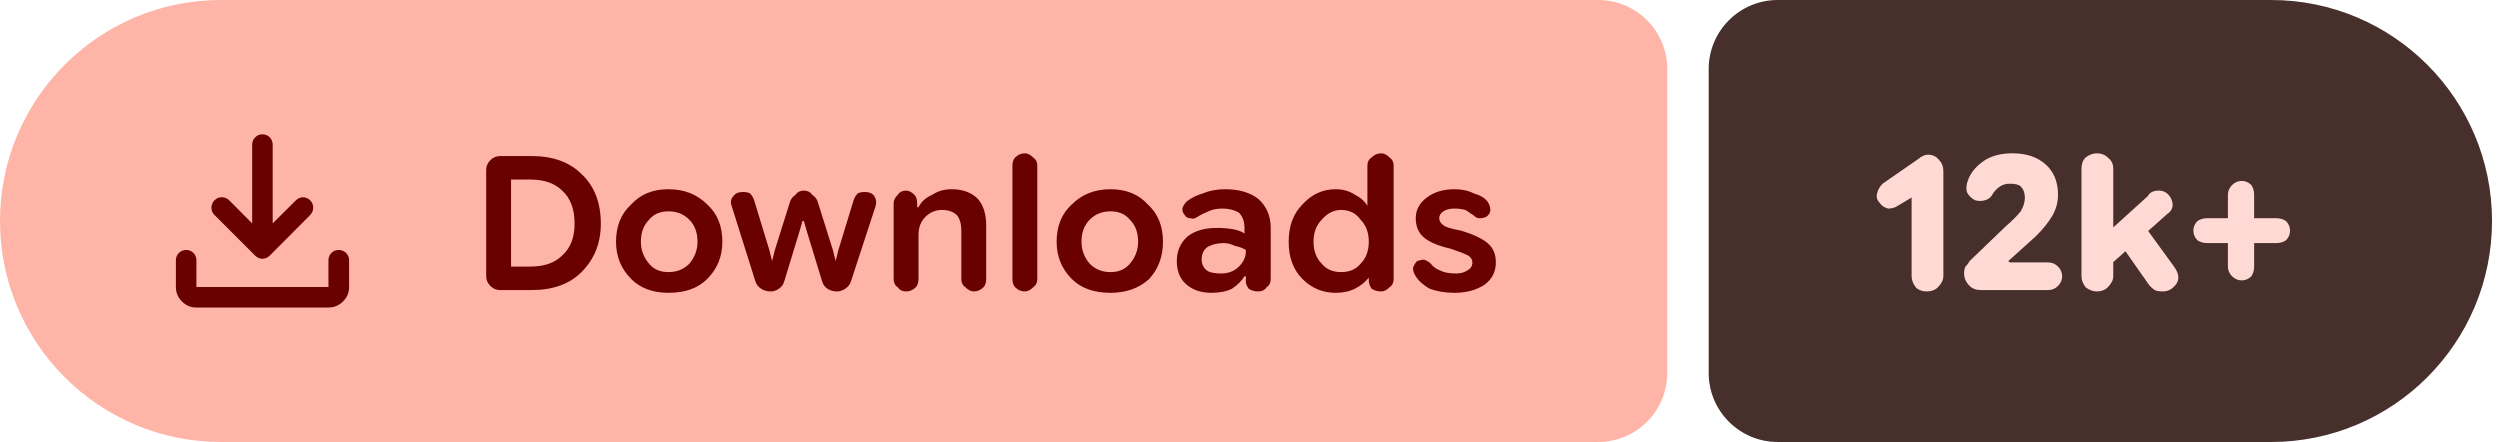
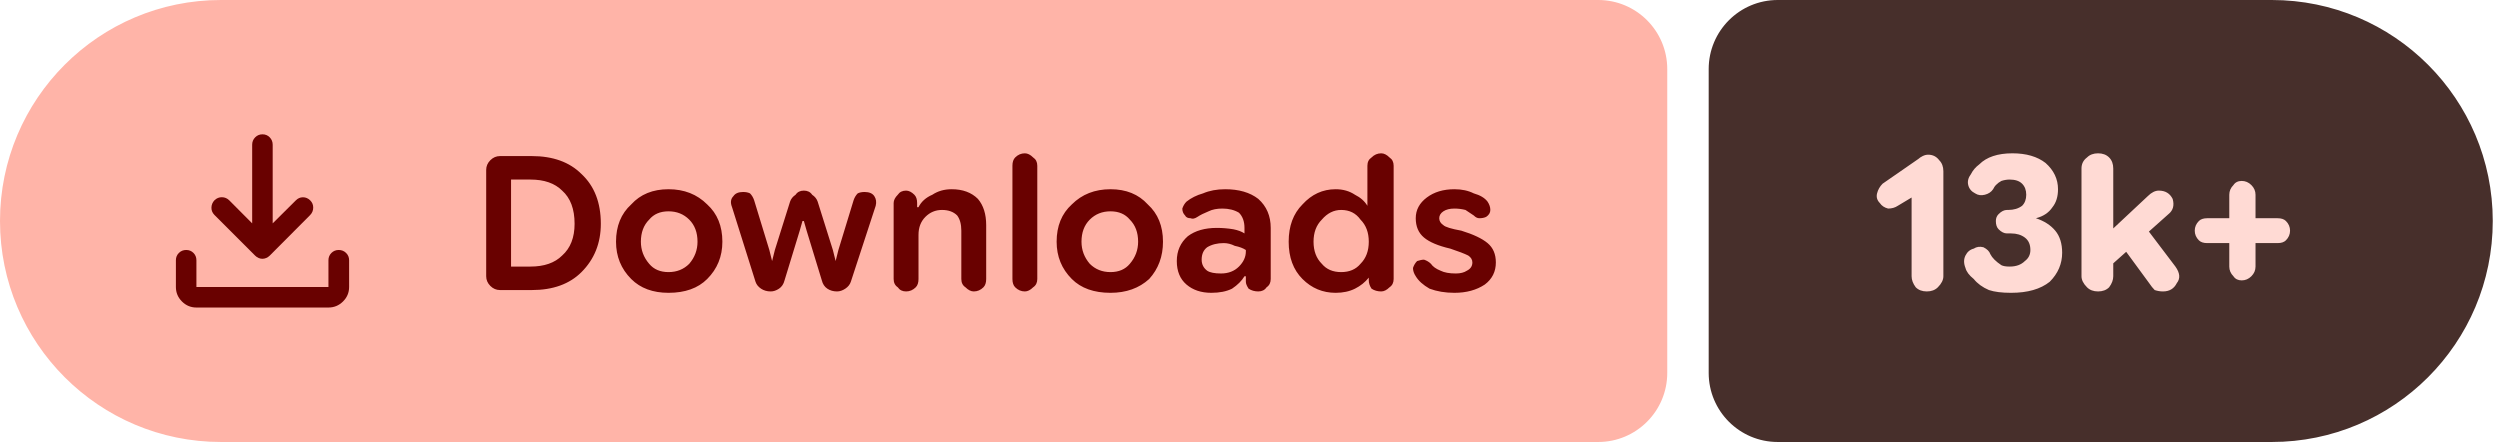
- <svg xmlns="http://www.w3.org/2000/svg" width="181" height="32" viewBox="0 0 181 32" role="img" aria-label="Downloads: 12k+">
+ <svg xmlns="http://www.w3.org/2000/svg" width="181" height="32" viewBox="0 0 181 32" role="img" aria-label="Downloads: 13k+">
  <path fill="#ffb4a8" d="M16 0H115.709A5 5 0 0 1 120.709 5V27A5 5 0 0 1 115.709 32H16A16 16 0 0 1 0 16V16A16 16 0 0 1 16 0Z" />
-   <path fill="#472f2b" d="M128.709 0H164.422A16 16 0 0 1 180.422 16V16A16 16 0 0 1 164.422 32H128.709A5 5 0 0 1 123.709 27V5A5 5 0 0 1 128.709 0Z" />
+   <path fill="#472f2b" d="M128.709 0H164.476A16 16 0 0 1 180.476 16V16A16 16 0 0 1 164.476 32H128.709A5 5 0 0 1 123.709 27V5A5 5 0 0 1 128.709 0Z" />
  <g fill="#690100" transform="translate(10.00 7.00) scale(0.01875) translate(-0.0 960.0)">
    <path d="M465.07-337.2q-7.23-3.16-13.42-9.24L294.43-503.65q-11.82-12.1-11.32-28.42t11.93-28.15q12.45-11.91 28.79-11.59 16.34.33 28.17 12.16l88.39 88.82v-303.69q0-16.64 11.5-28.41t28.29-11.77q16.78 0 28.1 11.77 11.33 11.77 11.33 28.41v303.69L609-559.65q11.63-11.83 27.31-11.94 15.69-.11 27.95 11.76 12.13 11.87 11.85 28.51-.28 16.64-12.11 28.67L508.35-346.44q-6.23 6.08-13.64 9.24t-14.91 3.16q-7.5 0-14.73-3.16ZM225.09-145.87q-32.51 0-55.87-23.35-23.35-23.36-23.35-55.87v-103.39q0-16.7 11.5-28.16 11.5-11.45 28.28-11.45t28.11 11.45q11.33 11.46 11.33 28.16v103.39h509.82v-103.39q0-16.7 11.5-28.16 11.51-11.45 28.24-11.45 16.73 0 28.39 11.45 11.66 11.46 11.66 28.16v103.39q0 32.51-23.53 55.87-23.52 23.35-56.26 23.35H225.09Z" />
  </g>
  <path fill="#690100" d="m36.2 21q-.4 0-.7-.3q-.3-.3-.3-.7v-7.7q0-.4 .3-.7q.3-.3 .7-.3h2.3q2.3 0 3.6 1.3q1.4 1.3 1.4 3.6q0 2.1-1.4 3.5q-1.3 1.3-3.6 1.3zm.8-1.7h1.4q1.5 0 2.3-.8q.9-.8 .9-2.3q0-1.6-.9-2.4q-.8-.8-2.3-.8h-1.4zm11.4 1.9q-1.7 0-2.7-1q-1.1-1.1-1.1-2.7q0-1.7 1.1-2.7q1-1.1 2.7-1.1q1.7 0 2.8 1.1q1.1 1 1.1 2.7q0 1.6-1.1 2.7q-1 1-2.8 1zm0-1.5q.9 0 1.5-.6q.6-.7 .6-1.6q0-1-.6-1.6q-.6-.6-1.5-.6q-.9 0-1.4 .6q-.6 .6-.6 1.6q0 .9 .6 1.6q.5 .6 1.4 .6zm7.4 1.4q-.4 0-.7-.2q-.3-.2-.4-.5l-1.7-5.4q-.2-.5 .1-.8q.2-.3 .7-.3q.3 0 .5 .1q.2 .2 .3 .5l1.1 3.6l.2 .8h0l.2-.8l1.1-3.5q.1-.3 .4-.5q.2-.3 .6-.3q.4 0 .6 .3q.3 .2 .4 .5l1.1 3.5l.2 .8h0l.2-.8l1.1-3.6q.1-.3 .3-.5q.2-.1 .5-.1q.5 0 .7 .3q.2 .3 .1 .7l-1.8 5.5q-.1 .3-.4 .5q-.3 .2-.6 .2q-.4 0-.7-.2q-.3-.2-.4-.6l-1.1-3.6l-.2-.7h-.1l-.2 .7l-1.1 3.6q-.1 .4-.4 .6q-.3 .2-.6 .2zm8.9-.9v-5.5q0-.3 .3-.6q.2-.3 .6-.3q.3 0 .6 .3q.2 .2 .2 .6v.5l-.2-.2h.3q.3-.6 1-.9q.6-.4 1.4-.4q1.2 0 1.9 .7q.6 .7 .6 1.9v3.9q0 .4-.2 .6q-.3 .3-.7 .3q-.3 0-.6-.3q-.3-.2-.3-.6v-3.5q0-.7-.3-1.1q-.4-.4-1.1-.4q-.7 0-1.2 .5q-.5 .5-.5 1.3v3.2q0 .4-.2 .6q-.3 .3-.7 .3q-.4 0-.6-.3q-.3-.2-.3-.6zm9.5 .9q-.4 0-.7-.3q-.2-.2-.2-.6v-8.2q0-.4 .2-.6q.3-.3 .7-.3q.3 0 .6 .3q.3 .2 .3 .6v8.2q0 .4-.3 .6q-.3 .3-.6 .3zm6.2 .1q-1.8 0-2.8-1q-1.1-1.1-1.1-2.7q0-1.7 1.1-2.7q1.1-1.1 2.8-1.1q1.7 0 2.7 1.1q1.1 1 1.1 2.7q0 1.6-1 2.7q-1.1 1-2.8 1zm0-1.5q.9 0 1.4-.6q.6-.7 .6-1.6q0-1-.6-1.6q-.5-.6-1.4-.6q-.9 0-1.5 .6q-.6 .6-.6 1.6q0 .9 .6 1.6q.6 .6 1.5 .6zm7.3 1.5q-1.1 0-1.8-.6q-.7-.6-.7-1.7q0-1.1 .8-1.8q.8-.6 2.1-.6q.6 0 1.2 .1q.5 .1 .8 .3v-.4q0-.7-.4-1.1q-.5-.3-1.2-.3q-.6 0-1 .2q-.5 .2-.8 .4q-.3 .2-.5 .1q-.3 0-.4-.2q-.2-.2-.2-.5q.1-.3 .3-.5q.5-.4 1.2-.6q.7-.3 1.6-.3q1.5 0 2.4 .7q.9 .8 .9 2.1v3.7q0 .4-.3 .6q-.2 .3-.6 .3q-.4 0-.7-.2q-.2-.3-.2-.5v-.9l.3 .5h-.4q-.3 .5-.9 .9q-.6 .3-1.5 .3zm.7-1.4q.8 0 1.3-.5q.5-.5 .5-1.1v-.1q-.3-.2-.8-.3q-.4-.2-.8-.2q-.7 0-1.2 .3q-.4 .3-.4 .9q0 .5 .4 .8q.3 .2 1 .2zm8.3 1.4q-1.4 0-2.4-1q-1-1-1-2.7q0-1.7 1-2.7q1-1.1 2.4-1.1q.8 0 1.4 .4q.6 .3 .9 .8h0v-2.9q0-.4 .3-.6q.3-.3 .7-.3q.3 0 .6 .3q.3 .2 .3 .6v8.2q0 .4-.3 .6q-.3 .3-.6 .3q-.4 0-.7-.2q-.2-.3-.2-.6v-.5l.2 .3h-.2q-.4 .5-1 .8q-.6 .3-1.4 .3zm.4-1.5q.9 0 1.4-.6q.6-.6 .6-1.6q0-1-.6-1.6q-.5-.7-1.4-.7q-.8 0-1.4 .7q-.6 .6-.6 1.6q0 1 .6 1.6q.5 .6 1.4 .6zm8.2 1.5q-1 0-1.8-.3q-.7-.4-1-.9q-.2-.3-.2-.6q.1-.3 .3-.5q.3-.1 .5-.1q.3 .1 .5 .3q.2 .3 .7 .5q.4 .2 1.1 .2q.5 0 .8-.2q.4-.2 .4-.6q0-.3-.3-.5q-.4-.2-1.3-.5q-1.3-.3-1.9-.8q-.6-.5-.6-1.4q0-.9 .8-1.5q.8-.6 2-.6q.8 0 1.4 .3q.7 .2 1 .6q.2 .3 .2 .6q0 .3-.3 .5q-.2 .1-.5 .1q-.2 0-.4-.2q-.3-.2-.6-.4q-.4-.1-.8-.1q-.5 0-.8 .2q-.3 .2-.3 .5q0 .3 .3 .5q.2 .2 1.3 .4q1.3 .4 1.9 .9q.6 .5 .6 1.4q0 1-.8 1.6q-.9 .6-2.2 .6z" />
-   <path fill="#ffdad4" d="m139.5 21.1q-.5 0-.8-.3q-.3-.4-.3-.8v-5.7l-1 .6q-.3 .2-.7 .2q-.4-.1-.6-.4q-.3-.3-.2-.7q.1-.4 .4-.7l2.6-1.8q.1-.1 .3-.2q.2-.1 .4-.1q.5 0 .8 .4q.3 .3 .3 .8v7.6q0 .4-.4 .8q-.3 .3-.8 .3zm3.9-.1q-.5 0-.8-.3q-.4-.4-.4-.9q0-.3 .1-.5q.2-.2 .3-.4l2.6-2.5q.7-.6 1.1-1.1q.3-.5 .3-1q0-.5-.3-.8q-.2-.2-.8-.2q-.4 0-.7 .2q-.3 .2-.5 .5q-.2 .4-.6 .5q-.3 .1-.7 0q-.4-.2-.6-.6q-.1-.4 .1-.9q.3-.8 1.2-1.4q.8-.5 2-.5q1.5 0 2.4 .8q.9 .8 .9 2.2q0 .8-.4 1.5q-.4 .7-1.2 1.5l-2 1.8l.1 .1h2.8q.4 0 .7 .3q.3 .3 .3 .7q0 .4-.3 .7q-.3 .3-.7 .3zm8.9-1.4v-2.5l3.2-2.9q.1-.2 .3-.3q.2-.1 .5-.1q.6 0 .9 .6q.3 .7-.3 1.1zm-.5 1.5q-.4 0-.8-.3q-.3-.4-.3-.8v-7.8q0-.5 .3-.8q.4-.3 .8-.3q.5 0 .8 .3q.4 .3 .4 .8v7.8q0 .4-.4 .8q-.3 .3-.8 .3zm4.8 0q-.4 0-.6-.1q-.3-.2-.5-.5l-2.1-3l1.6-1.5l2.4 3.3q.5 .7 .2 1.2q-.4 .6-1 .6zm5.7-.8q-.4 0-.7-.3q-.3-.3-.3-.7v-5.2q0-.4 .3-.7q.3-.3 .7-.3q.4 0 .7 .3q.2 .3 .2 .7v5.2q0 .4-.2 .7q-.3 .3-.7 .3zm-2.5-2.7q-.4 0-.7-.2q-.3-.3-.3-.7q0-.4 .3-.7q.3-.2 .7-.2h5q.4 0 .7 .2q.3 .3 .3 .7q0 .4-.3 .7q-.3 .2-.7 .2z" />
+   <path fill="#ffdad4" d="m139.5 21.1q-.5 0-.8-.3q-.3-.4-.3-.8v-5.7l-1 .6q-.3 .2-.7 .2q-.4-.1-.6-.4q-.3-.3-.2-.7q.1-.4 .4-.7l2.6-1.8q.1-.1 .3-.2q.2-.1 .4-.1q.5 0 .8 .4q.3 .3 .3 .8v7.6q0 .4-.4 .8q-.3 .3-.8 .3zm6.1 .1q-1 0-1.6-.2q-.7-.3-1.1-.8q-.5-.4-.6-.8q-.2-.5 0-.9q.2-.4 .6-.5q.3-.2 .7-.1q.4 .2 .5 .5q.1 .2 .3 .4q.2 .2 .5 .4q.2 .1 .6 .1q.7 0 1.1-.4q.4-.3 .4-.8q0-.6-.4-.9q-.4-.3-1-.3h-.3q-.3 0-.6-.3q-.2-.2-.2-.6q0-.3 .2-.5q.3-.3 .6-.3h.1q.6 0 1-.3q.3-.3 .3-.8q0-.5-.3-.8q-.3-.3-.9-.3q-.3 0-.6 .1q-.2 .1-.4 .3q-.1 .1-.2 .3q-.2 .3-.6 .4q-.4 .1-.7-.1q-.4-.2-.5-.6q-.1-.4 .2-.8q.2-.4 .6-.7q.4-.4 1-.6q.6-.2 1.4-.2q1.5 0 2.4 .7q.9 .8 .9 1.9q0 .8-.4 1.3q-.4 .6-1.2 .8v0q.9 .3 1.4 .9q.5 .6 .5 1.6q0 1.2-.9 2.1q-1 .8-2.8 .8zm6.8-1.6v-2.5l3.1-2.9q.2-.2 .4-.3q.2-.1 .4-.1q.7 0 1 .6q.2 .7-.3 1.1zm-.5 1.5q-.5 0-.8-.3q-.4-.4-.4-.8v-7.8q0-.5 .4-.8q.3-.3 .8-.3q.5 0 .8 .3q.3 .3 .3 .8v7.8q0 .4-.3 .8q-.3 .3-.8 .3zm4.7 0q-.3 0-.6-.1q-.2-.2-.4-.5l-2.2-3l1.6-1.5l2.5 3.3q.5 .7 .1 1.2q-.3 .6-1 .6zm5.7-.8q-.4 0-.6-.3q-.3-.3-.3-.7v-5.2q0-.4 .3-.7q.2-.3 .6-.3q.4 0 .7 .3q.3 .3 .3 .7v5.2q0 .4-.3 .7q-.3 .3-.7 .3zm-2.5-2.7q-.4 0-.6-.2q-.3-.3-.3-.7q0-.4 .3-.7q.2-.2 .6-.2h5.1q.4 0 .6 .2q.3 .3 .3 .7q0 .4-.3 .7q-.2 .2-.6 .2z" />
</svg>
